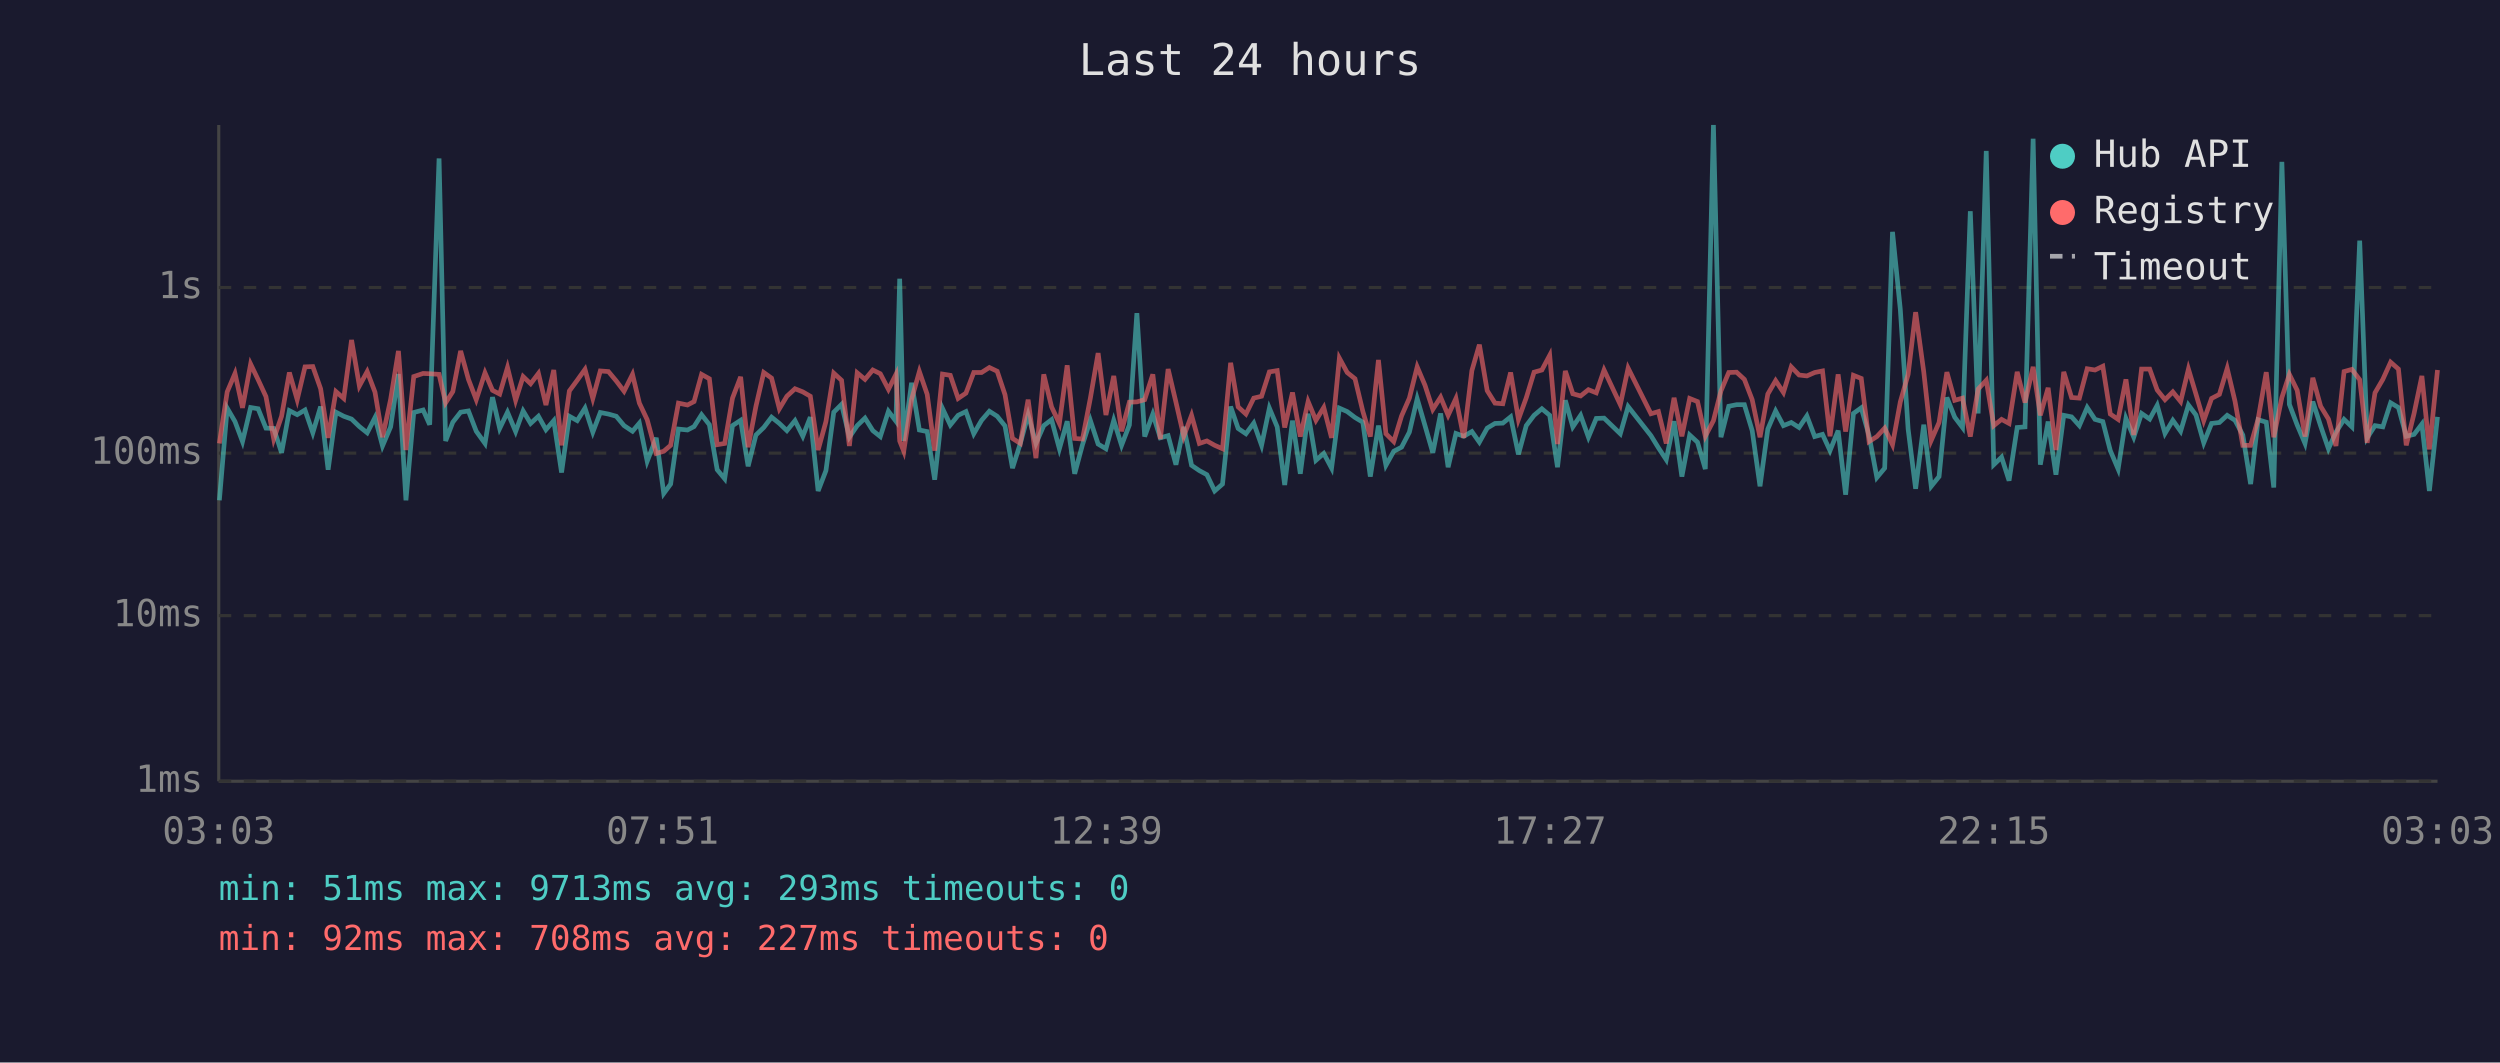
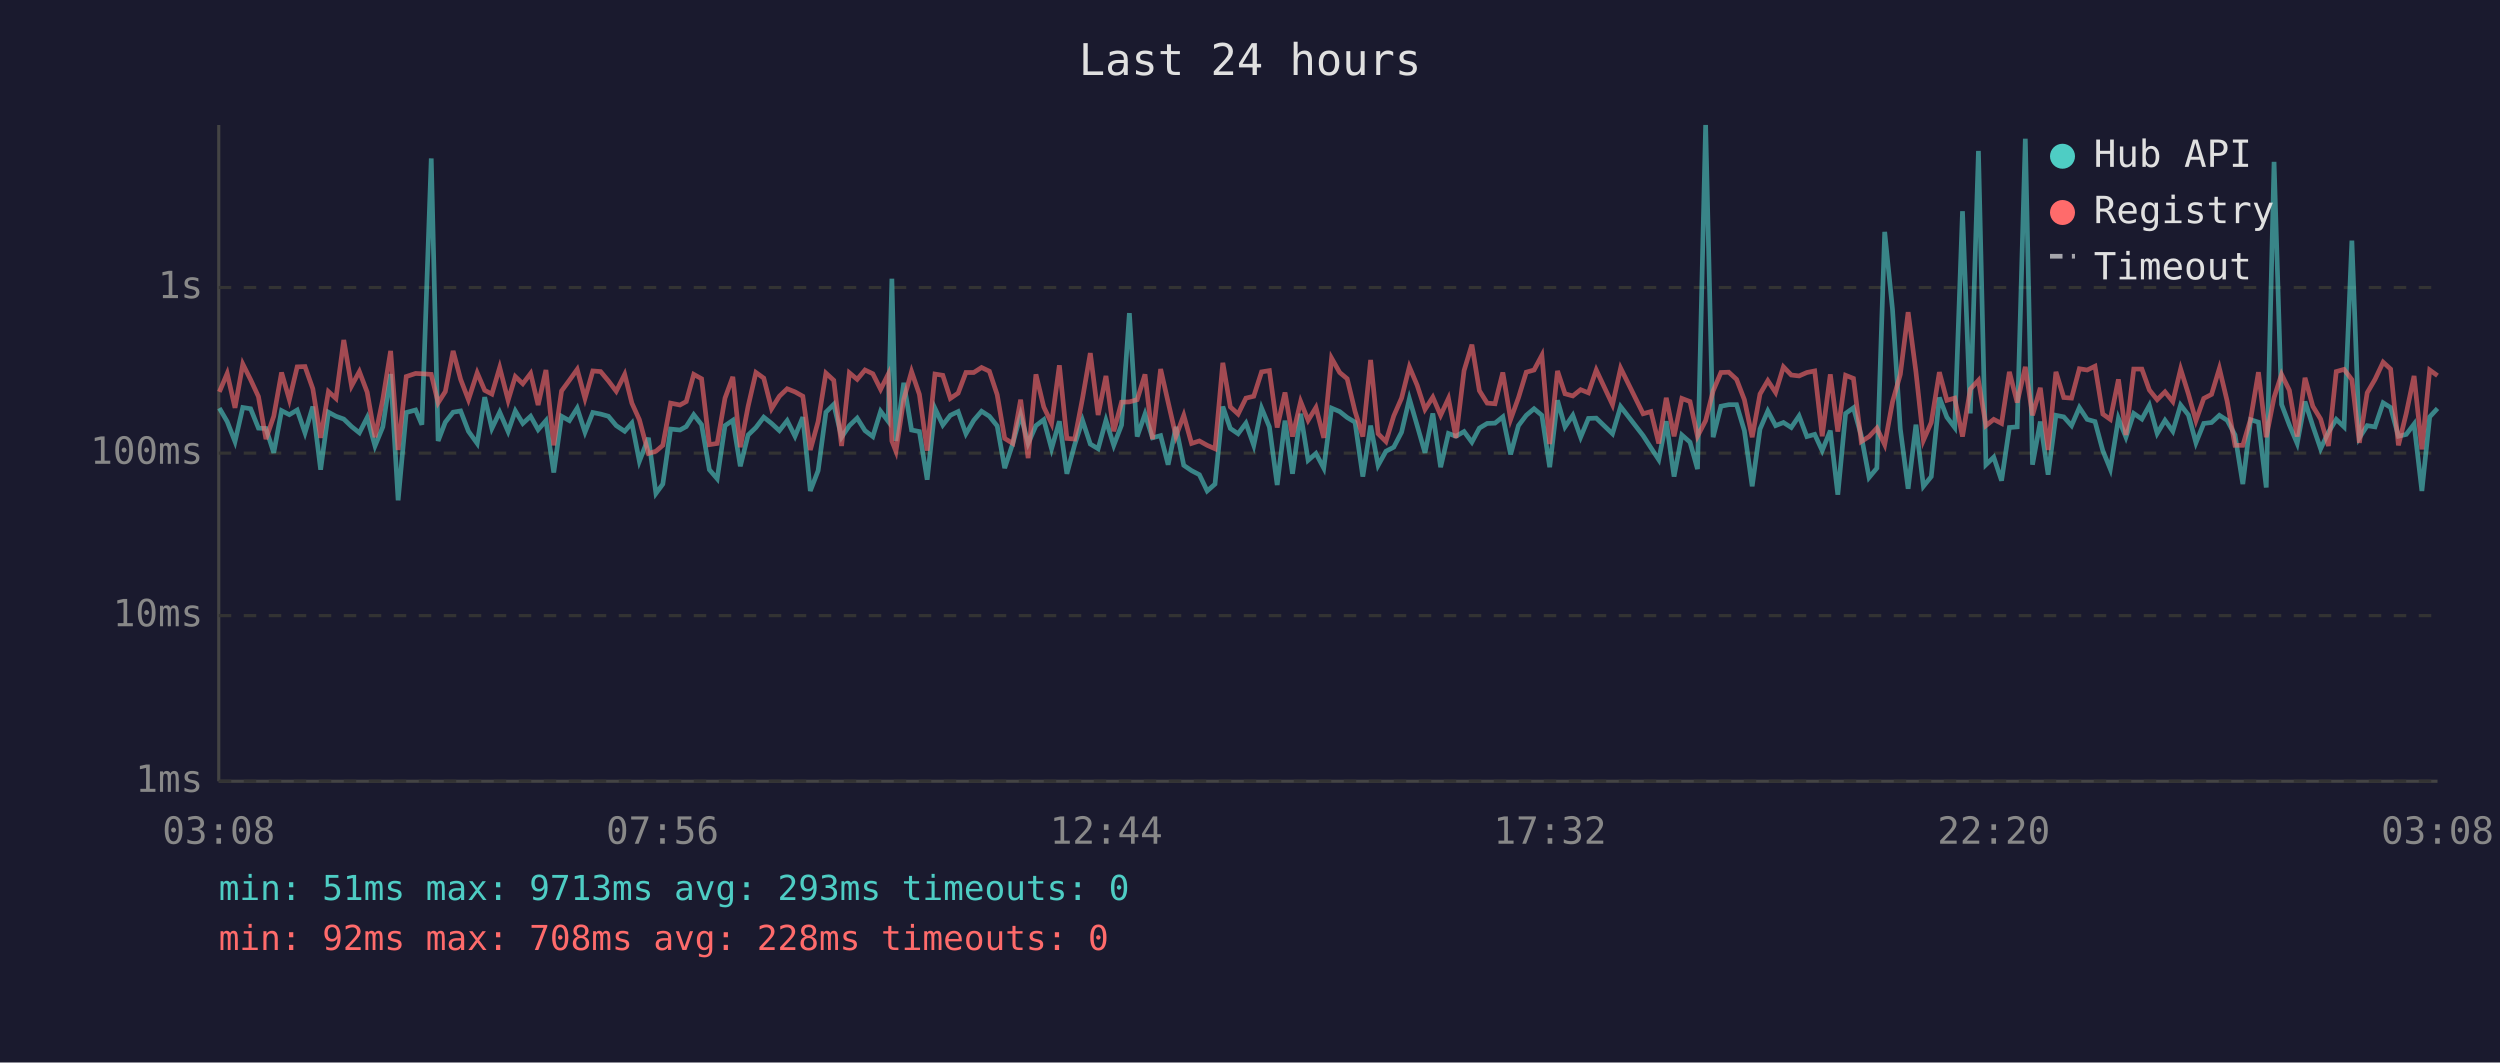
<svg xmlns="http://www.w3.org/2000/svg" viewBox="0 0 800 340" font-family="monospace" font-size="12">
  <rect width="800" height="340" fill="#1a1a2e" />
  <text x="400" y="24" fill="#e0e0e0" font-size="14" text-anchor="middle">Last 24 hours</text>
  <line x1="70" y1="40" x2="70" y2="250" stroke="#444" stroke-width="1" />
  <line x1="70" y1="250" x2="780" y2="250" stroke="#444" stroke-width="1" />
  <line x1="70" y1="250" x2="780" y2="250" stroke="#333" stroke-width="1" stroke-dasharray="4" />
  <text x="65" y="250" fill="#888" text-anchor="end" dominant-baseline="middle">1ms</text>
  <line x1="70" y1="197" x2="780" y2="197" stroke="#333" stroke-width="1" stroke-dasharray="4" />
  <text x="65" y="197" fill="#888" text-anchor="end" dominant-baseline="middle">10ms</text>
  <line x1="70" y1="145" x2="780" y2="145" stroke="#333" stroke-width="1" stroke-dasharray="4" />
  <text x="65" y="145" fill="#888" text-anchor="end" dominant-baseline="middle">100ms</text>
  <line x1="70" y1="92" x2="780" y2="92" stroke="#333" stroke-width="1" stroke-dasharray="4" />
  <text x="65" y="92" fill="#888" text-anchor="end" dominant-baseline="middle">1s</text>
-   <text x="70" y="270" fill="#888" text-anchor="middle">03:03</text>
-   <text x="212" y="270" fill="#888" text-anchor="middle">07:51</text>
-   <text x="354" y="270" fill="#888" text-anchor="middle">12:39</text>
-   <text x="496" y="270" fill="#888" text-anchor="middle">17:27</text>
-   <text x="638" y="270" fill="#888" text-anchor="middle">22:15</text>
-   <text x="780" y="270" fill="#888" text-anchor="middle">03:03</text>
-   <polyline points="70.2,160.1 72.7,130.6 75.2,134.9 77.6,141.3 80.2,130.4 82.6,130.8 85.1,137.0 87.6,137.1 90.1,144.9 92.6,131.4 95.1,132.7 97.6,131.2 100.1,138.5 102.6,130.1 105.0,150.3 107.5,131.9 110.0,133.2 112.5,134.1 115.0,136.5 117.5,138.5 120.0,133.6 122.4,142.7 125.0,136.6 127.5,119.7 129.9,160.1 132.4,132.0 135.4,131.2 137.5,135.9 140.5,50.7 142.6,141.1 144.9,135.1 147.4,131.9 149.9,131.5 152.4,138.0 155.2,141.9 157.6,127.1 159.9,137.1 162.4,131.9 165.0,138.1 167.4,131.5 169.8,135.5 172.3,133.2 174.7,137.5 177.2,134.6 179.7,151.2 182.2,133.2 184.7,134.6 187.2,130.6 189.7,138.3 192.1,132.0 194.7,132.5 197.2,133.2 199.7,136.2 202.4,138.0 204.6,135.4 207.1,147.6 210.0,140.1 212.4,157.9 214.6,154.9 217.1,137.3 220.0,137.6 222.1,136.5 224.5,132.7 227.0,135.9 229.5,150.3 231.9,153.2 234.4,136.2 237.0,134.5 239.4,149.2 241.9,139.2 244.4,136.8 246.9,133.5 249.4,135.5 251.8,137.8 254.4,134.6 256.9,139.6 259.3,133.5 261.8,157.1 264.3,150.6 266.8,131.9 269.3,129.4 271.8,139.9 274.3,136.2 276.8,133.8 279.3,137.8 281.7,139.7 284.3,131.6 286.7,134.8 287.9,89.2 289.2,141.1 291.7,122.5 294.2,137.6 296.7,138.1 299.1,153.5 301.6,130.7 304.1,136.0 306.6,132.9 309.1,131.7 311.6,138.8 314.1,134.5 316.6,131.6 319.1,133.2 321.6,136.3 324.0,149.8 326.5,141.9 329.0,132.7 331.5,141.9 334.0,136.2 336.5,134.3 339.0,143.6 341.5,134.8 343.9,151.6 346.4,142.3 348.9,134.5 351.4,142.1 353.9,143.6 356.4,134.5 358.9,142.5 361.4,136.0 363.8,100.2 366.3,139.7 368.9,132.5 371.3,140.1 373.8,139.4 376.3,148.7 378.8,136.6 381.3,148.9 383.8,150.6 386.2,151.9 388.7,157.1 391.2,154.9 393.8,130.1 396.2,137.1 398.7,138.8 401.2,135.4 403.7,142.5 406.2,130.6 408.7,136.6 411.1,155.2 413.6,134.6 416.1,151.6 418.6,132.4 421.1,147.3 423.6,145.1 426.1,149.8 428.6,130.6 431.1,131.7 433.6,133.6 436.1,135.1 438.5,152.5 441.1,136.2 443.5,148.9 446.0,144.4 448.5,143.1 451.0,138.3 453.5,127.6 456.0,136.2 458.5,144.9 461.0,132.3 463.4,149.5 465.9,138.7 468.4,139.6 471.0,138.1 473.4,141.5 475.9,137.0 478.4,135.5 480.9,135.4 483.4,133.4 485.9,145.4 488.4,136.2 490.9,132.9 493.4,130.8 495.9,132.9 498.4,149.5 500.9,128.1 503.3,136.6 505.8,132.9 508.3,139.9 510.8,133.9 513.3,133.8 518.5,138.8 521.0,130.1 528.3,139.4 530.7,143.3 533.2,147.1 535.7,134.8 538.2,152.5 540.7,139.2 543.2,141.5 545.7,150.1 548.3,40.0 550.7,139.9 553.2,130.0 555.7,129.5 558.2,129.5 560.7,137.8 563.2,155.6 565.7,137.3 568.2,131.5 570.7,136.2 573.2,135.2 575.7,136.8 578.2,133.1 580.7,139.7 583.2,139.0 585.6,144.2 588.2,137.8 590.6,158.3 593.1,132.3 595.6,130.5 598.1,139.4 600.6,152.8 603.1,149.8 605.6,74.2 608.1,99.0 610.6,137.3 613.0,156.4 615.6,135.9 618.0,155.6 620.5,152.5 623.0,127.2 625.5,133.5 628.0,136.8 630.5,67.6 633.0,132.3 635.6,48.3 638.0,148.7 640.5,146.3 642.9,153.8 645.5,136.8 648.0,136.6 650.6,44.4 652.9,148.7 655.4,134.9 657.9,151.9 660.4,132.9 662.9,133.4 665.4,136.2 667.9,130.4 670.4,134.2 672.9,134.9 675.3,144.2 677.8,150.1 680.3,133.9 682.8,139.9 685.3,132.3 687.9,134.1 690.3,129.7 692.8,138.7 695.3,134.5 697.8,138.0 700.3,129.6 702.7,132.8 705.2,141.7 707.7,135.5 710.2,135.2 712.7,132.9 715.2,134.5 717.7,139.2 720.2,154.9 722.6,134.3 725.2,135.1 727.6,156.0 730.2,51.8 732.6,129.4 735.1,136.0 737.6,141.9 740.1,128.5 742.6,136.3 745.1,143.6 747.5,138.3 750.1,134.2 752.6,136.6 755.1,77.0 757.5,140.1 760.0,136.2 762.5,136.6 765.0,128.9 767.5,130.4 770.0,139.6 772.5,139.0 775.0,135.7 777.4,157.1 780.0,133.4" fill="none" stroke="#4ecdc4" stroke-width="1.5" opacity="0.6" />
-   <polyline points="70.2,141.9 72.7,125.4 75.2,119.5 77.6,130.5 80.2,116.5 82.6,121.5 85.1,126.9 87.6,140.5 90.1,133.2 92.6,119.2 95.1,127.9 97.6,117.4 100.1,117.3 102.6,124.4 105.0,140.1 107.5,125.3 110.0,127.5 112.5,108.8 115.0,123.5 117.5,118.9 120.0,125.5 122.4,139.9 125.0,127.8 127.5,112.3 129.9,144.0 132.4,120.5 135.4,119.5 137.5,119.6 140.5,119.8 142.6,128.9 144.9,125.3 147.4,112.3 149.9,121.4 152.4,127.9 155.2,119.3 157.6,124.9 159.9,126.1 162.4,117.6 165.0,128.1 167.4,120.5 169.8,122.8 172.3,119.5 174.7,129.6 177.2,118.4 179.7,142.5 182.2,125.1 184.7,121.7 187.2,118.2 189.7,127.5 192.1,118.7 194.7,118.9 197.2,121.9 199.7,125.2 202.4,119.8 204.6,129.0 207.1,134.3 210.0,145.1 212.4,144.4 214.6,142.5 217.1,129.0 220.0,129.6 222.1,128.5 224.5,119.8 227.0,121.2 229.5,142.3 231.9,141.9 234.4,127.4 237.0,120.6 239.4,143.1 241.9,130.0 244.4,119.2 246.9,121.0 249.4,130.8 251.8,126.8 254.4,124.4 256.9,125.4 259.3,126.8 261.8,144.0 264.3,134.9 266.8,119.4 269.3,121.7 271.8,142.7 274.3,119.3 276.8,121.4 279.3,118.4 281.7,119.6 284.3,124.6 286.7,119.8 287.9,141.1 289.2,144.4 291.7,127.8 294.2,118.9 296.7,126.2 299.1,144.2 301.6,119.7 304.1,120.1 306.6,127.5 309.1,125.8 311.6,119.2 314.1,119.2 316.6,117.6 319.1,118.8 321.6,126.3 324.0,140.3 326.5,141.9 329.0,127.9 331.5,146.6 334.0,119.8 336.5,130.2 339.0,135.5 341.5,116.9 343.9,140.3 346.4,140.5 348.9,127.5 351.4,113.0 353.9,132.8 356.4,120.3 358.9,138.0 361.4,128.7 363.8,128.6 366.3,127.9 368.9,119.8 371.3,140.5 373.8,118.1 376.3,128.7 378.8,139.6 381.3,132.9 383.8,141.9 386.2,141.1 388.7,142.5 391.2,143.6 393.8,116.1 396.2,130.2 398.7,132.5 401.2,127.4 403.7,126.8 406.2,119.0 408.7,118.6 411.1,136.8 413.6,125.6 416.1,139.7 418.6,128.5 421.1,134.5 423.6,130.4 426.1,140.1 428.6,114.6 431.1,119.2 433.6,121.2 436.1,131.6 438.5,139.7 441.1,115.2 443.5,138.8 446.0,141.3 448.5,133.1 451.0,127.4 453.5,117.4 456.0,123.3 458.5,131.0 461.0,127.1 463.4,132.9 465.9,127.5 468.4,140.1 471.0,118.6 473.4,110.3 475.9,125.0 478.4,129.0 480.9,129.2 483.4,119.2 485.9,134.2 488.4,127.3 490.9,119.1 493.4,118.4 495.9,113.7 498.4,142.1 500.9,118.7 503.3,126.0 505.8,126.7 508.3,124.7 510.8,125.7 513.3,118.4 518.5,129.5 521.0,117.8 528.3,132.4 530.7,131.7 533.2,141.9 535.7,127.3 538.2,139.6 540.7,127.5 543.2,128.5 545.7,139.6 548.3,134.6 550.7,125.1 553.2,119.2 555.7,119.1 558.2,121.4 560.7,127.9 563.2,139.9 565.7,126.1 568.2,121.8 570.7,125.6 573.2,117.4 575.7,120.0 578.2,120.3 580.7,119.2 583.2,118.7 585.6,139.6 588.2,119.8 590.6,138.1 593.1,120.1 595.6,121.1 598.1,141.3 600.6,139.7 603.1,137.0 605.6,142.3 608.1,128.6 610.6,119.8 613.0,99.9 615.6,119.0 618.0,140.9 620.5,135.2 623.0,119.1 625.5,128.1 628.0,127.4 630.5,139.7 633.0,124.5 635.6,121.7 638.0,136.2 640.5,134.2 642.9,135.5 645.5,119.0 648.0,128.8 650.6,117.4 652.9,132.9 655.4,124.1 657.9,144.0 660.4,119.0 662.9,127.2 665.4,127.4 667.9,118.0 670.4,118.4 672.9,117.2 675.3,132.5 677.8,134.2 680.3,121.4 682.8,139.2 685.3,118.1 687.9,118.1 690.3,124.8 692.8,127.9 695.3,125.4 697.8,128.5 700.3,118.1 702.7,126.1 705.2,134.6 707.7,127.5 710.2,126.2 712.7,117.9 715.2,128.4 717.7,142.5 720.2,142.5 722.6,134.1 725.2,119.1 727.6,139.9 730.2,127.2 732.6,119.8 735.1,124.9 737.6,139.7 740.1,120.9 742.6,130.0 745.1,134.1 747.5,142.7 750.1,118.9 752.6,118.2 755.1,121.5 757.5,141.7 760.0,125.7 762.5,121.4 765.0,115.9 767.5,118.1 770.0,142.5 772.5,132.3 775.0,120.3 777.4,143.8 780.0,118.4" fill="none" stroke="#ff6b6b" stroke-width="1.5" opacity="0.6" />
+   <text x="70" y="270" fill="#888" text-anchor="middle">03:08</text>
+   <text x="212" y="270" fill="#888" text-anchor="middle">07:56</text>
+   <text x="354" y="270" fill="#888" text-anchor="middle">12:44</text>
+   <text x="496" y="270" fill="#888" text-anchor="middle">17:32</text>
+   <text x="638" y="270" fill="#888" text-anchor="middle">22:20</text>
+   <text x="780" y="270" fill="#888" text-anchor="middle">03:08</text>
+   <polyline points="70.2,130.6 72.7,134.9 75.2,141.3 77.7,130.4 80.2,130.8 82.7,137.0 85.1,137.1 87.6,144.9 90.1,131.4 92.6,132.7 95.1,131.2 97.6,138.5 100.1,130.1 102.6,150.3 105.1,131.9 107.5,133.2 110.0,134.1 112.5,136.5 115.0,138.5 117.5,133.6 120.0,142.7 122.5,136.6 125.0,119.7 127.4,160.1 130.0,132.0 133.0,131.2 135.0,135.9 138.0,50.7 140.2,141.1 142.5,135.1 145.0,131.9 147.4,131.5 149.9,138.0 152.7,141.9 155.1,127.1 157.4,137.1 159.9,131.9 162.6,138.1 164.9,131.5 167.3,135.5 169.8,133.2 172.2,137.5 174.7,134.6 177.2,151.2 179.7,133.2 182.2,134.6 184.7,130.6 187.2,138.3 189.7,132.0 192.2,132.5 194.7,133.2 197.2,136.2 199.9,138.0 202.2,135.4 204.6,147.6 207.5,140.1 209.9,157.9 212.1,154.9 214.6,137.3 217.6,137.6 219.6,136.5 222.0,132.7 224.5,135.9 227.0,150.3 229.5,153.2 232.0,136.2 234.5,134.5 236.9,149.2 239.4,139.2 241.9,136.8 244.4,133.5 246.9,135.5 249.4,137.8 251.9,134.6 254.4,139.6 256.9,133.5 259.3,157.1 261.8,150.6 264.3,131.9 266.8,129.4 269.3,139.9 271.8,136.2 274.3,133.8 276.8,137.8 279.3,139.7 281.8,131.6 284.2,134.8 285.4,89.2 286.7,141.1 289.2,122.5 291.7,137.6 294.2,138.1 296.7,153.5 299.2,130.7 301.7,136.0 304.1,132.9 306.6,131.7 309.1,138.8 311.6,134.5 314.1,131.6 316.6,133.2 319.1,136.3 321.5,149.8 324.1,141.9 326.6,132.7 329.0,141.9 331.5,136.2 334.0,134.3 336.5,143.6 339.0,134.8 341.4,151.6 343.9,142.3 346.4,134.5 348.9,142.1 351.4,143.6 353.9,134.5 356.4,142.5 358.9,136.0 361.4,100.2 363.9,139.7 366.4,132.5 368.8,140.1 371.4,139.4 373.8,148.7 376.3,136.6 378.8,148.9 381.3,150.6 383.8,151.9 386.3,157.1 388.8,154.9 391.3,130.1 393.7,137.1 396.2,138.8 398.7,135.4 401.2,142.5 403.7,130.6 406.2,136.6 408.7,155.2 411.2,134.6 413.6,151.6 416.2,132.4 418.6,147.3 421.1,145.1 423.6,149.8 426.1,130.6 428.7,131.7 431.1,133.6 433.6,135.1 436.1,152.5 438.6,136.2 441.0,148.9 443.5,144.4 446.0,143.1 448.5,138.3 451.0,127.6 453.5,136.2 456.0,144.9 458.5,132.3 461.0,149.5 463.5,138.7 465.9,139.6 468.5,138.1 471.0,141.5 473.4,137.0 475.9,135.5 478.4,135.4 480.9,133.4 483.4,145.4 485.9,136.2 488.4,132.9 490.9,130.8 493.4,132.9 495.9,149.5 498.4,128.1 500.8,136.6 503.3,132.9 505.8,139.9 508.3,133.9 510.8,133.8 516.0,138.8 518.6,130.1 525.8,139.4 528.3,143.3 530.8,147.1 533.2,134.8 535.7,152.5 538.2,139.2 540.8,141.5 543.2,150.1 545.8,40.0 548.2,139.9 550.7,130.0 553.2,129.5 555.7,129.5 558.2,137.8 560.7,155.6 563.2,137.3 565.7,131.5 568.2,136.2 570.7,135.2 573.2,136.8 575.7,133.1 578.2,139.7 580.7,139.0 583.1,144.2 585.7,137.8 588.1,158.3 590.6,132.3 593.1,130.5 595.6,139.4 598.1,152.8 600.6,149.8 603.1,74.2 605.6,99.0 608.1,137.3 610.6,156.4 613.1,135.9 615.5,155.6 618.0,152.5 620.6,127.2 623.0,133.5 625.5,136.8 628.0,67.6 630.5,132.3 633.1,48.3 635.5,148.7 638.0,146.3 640.5,153.8 643.0,136.8 645.5,136.6 648.1,44.4 650.4,148.7 652.9,134.9 655.4,151.9 657.9,132.9 660.4,133.4 662.9,136.2 665.4,130.4 667.9,134.2 670.4,134.9 672.9,144.2 675.3,150.1 677.9,133.9 680.3,139.9 682.8,132.3 685.4,134.1 687.8,129.7 690.3,138.7 692.8,134.5 695.3,138.0 697.8,129.6 700.3,132.8 702.7,141.7 705.2,135.5 707.7,135.2 710.2,132.9 712.7,134.5 715.2,139.2 717.7,154.9 720.2,134.3 722.7,135.1 725.2,156.0 727.7,51.8 730.1,129.4 732.6,136.0 735.1,141.9 737.6,128.5 740.1,136.3 742.6,143.6 745.1,138.3 747.6,134.2 750.1,136.6 752.6,77.0 755.0,140.1 757.5,136.2 760.0,136.6 762.6,128.9 765.0,130.4 767.5,139.6 770.0,139.0 772.5,135.7 775.0,157.1 777.5,133.4 780.0,130.7" fill="none" stroke="#4ecdc4" stroke-width="1.5" opacity="0.6" />
+   <polyline points="70.2,125.4 72.7,119.5 75.2,130.5 77.7,116.5 80.2,121.5 82.7,126.9 85.1,140.5 87.6,133.2 90.1,119.2 92.6,127.9 95.1,117.4 97.6,117.3 100.1,124.4 102.6,140.1 105.1,125.3 107.5,127.5 110.0,108.8 112.5,123.5 115.0,118.9 117.5,125.5 120.0,139.9 122.5,127.8 125.0,112.3 127.4,144.0 130.0,120.5 133.0,119.5 135.0,119.6 138.0,119.8 140.2,128.9 142.5,125.3 145.0,112.3 147.4,121.4 149.9,127.9 152.7,119.3 155.1,124.9 157.4,126.1 159.9,117.6 162.6,128.1 164.9,120.5 167.3,122.8 169.8,119.5 172.2,129.6 174.7,118.4 177.2,142.5 179.7,125.1 182.2,121.7 184.7,118.2 187.2,127.5 189.7,118.7 192.2,118.9 194.7,121.9 197.2,125.2 199.9,119.8 202.2,129.0 204.6,134.3 207.5,145.1 209.9,144.4 212.1,142.5 214.6,129.0 217.6,129.6 219.6,128.5 222.0,119.8 224.5,121.2 227.0,142.3 229.5,141.9 232.0,127.4 234.5,120.6 236.9,143.1 239.4,130.0 241.9,119.2 244.4,121.0 246.9,130.8 249.4,126.8 251.9,124.4 254.4,125.4 256.9,126.8 259.3,144.0 261.8,134.9 264.3,119.4 266.8,121.7 269.3,142.7 271.8,119.3 274.3,121.4 276.8,118.4 279.3,119.6 281.8,124.6 284.2,119.8 285.4,141.1 286.7,144.4 289.2,127.8 291.7,118.9 294.2,126.2 296.7,144.2 299.2,119.7 301.7,120.1 304.1,127.5 306.6,125.8 309.1,119.2 311.6,119.2 314.1,117.6 316.6,118.8 319.1,126.3 321.5,140.3 324.1,141.9 326.6,127.9 329.0,146.6 331.5,119.8 334.0,130.2 336.5,135.5 339.0,116.9 341.4,140.3 343.9,140.5 346.4,127.5 348.9,113.0 351.4,132.8 353.9,120.3 356.4,138.0 358.9,128.7 361.4,128.6 363.9,127.9 366.4,119.8 368.8,140.5 371.4,118.1 373.8,128.7 376.3,139.6 378.8,132.9 381.3,141.9 383.8,141.1 386.3,142.5 388.8,143.6 391.3,116.1 393.7,130.2 396.2,132.5 398.7,127.4 401.2,126.8 403.7,119.0 406.2,118.6 408.7,136.8 411.2,125.6 413.6,139.7 416.2,128.5 418.6,134.5 421.1,130.4 423.6,140.1 426.1,114.6 428.7,119.2 431.1,121.2 433.6,131.6 436.1,139.7 438.6,115.2 441.0,138.8 443.5,141.3 446.0,133.1 448.5,127.4 451.0,117.4 453.5,123.3 456.0,131.0 458.5,127.1 461.0,132.9 463.5,127.5 465.9,140.1 468.5,118.6 471.0,110.3 473.4,125.0 475.9,129.0 478.4,129.2 480.9,119.2 483.4,134.2 485.9,127.3 488.4,119.1 490.9,118.4 493.4,113.7 495.9,142.1 498.4,118.7 500.8,126.0 503.3,126.7 505.8,124.7 508.3,125.7 510.8,118.4 516.0,129.5 518.6,117.8 525.8,132.4 528.3,131.7 530.8,141.9 533.2,127.3 535.7,139.6 538.2,127.5 540.8,128.5 543.2,139.6 545.8,134.6 548.2,125.1 550.7,119.2 553.2,119.1 555.7,121.4 558.2,127.9 560.7,139.9 563.2,126.1 565.7,121.8 568.2,125.6 570.7,117.4 573.2,120.0 575.7,120.3 578.2,119.2 580.7,118.7 583.1,139.6 585.7,119.8 588.1,138.1 590.6,120.1 593.1,121.1 595.6,141.3 598.1,139.7 600.6,137.0 603.1,142.3 605.6,128.6 608.1,119.8 610.6,99.9 613.1,119.0 615.5,140.9 618.0,135.2 620.6,119.1 623.0,128.1 625.5,127.4 628.0,139.7 630.5,124.5 633.1,121.7 635.5,136.2 638.0,134.2 640.5,135.5 643.0,119.0 645.5,128.8 648.1,117.4 650.4,132.9 652.9,124.1 655.4,144.0 657.9,119.0 660.4,127.2 662.9,127.4 665.4,118.0 667.9,118.4 670.4,117.2 672.9,132.5 675.3,134.2 677.9,121.4 680.3,139.2 682.8,118.1 685.4,118.1 687.8,124.8 690.3,127.9 692.8,125.4 695.3,128.5 697.8,118.1 700.3,126.1 702.7,134.6 705.2,127.5 707.7,126.2 710.2,117.9 712.7,128.4 715.2,142.5 717.7,142.5 720.2,134.1 722.7,119.1 725.2,139.9 727.7,127.2 730.1,119.8 732.6,124.9 735.1,139.7 737.6,120.9 740.1,130.0 742.6,134.1 745.1,142.7 747.6,118.9 750.1,118.2 752.6,121.5 755.0,141.7 757.5,125.7 760.0,121.4 762.6,115.9 765.0,118.1 767.5,142.5 770.0,132.3 772.5,120.3 775.0,143.8 777.5,118.4 780.0,120.2" fill="none" stroke="#ff6b6b" stroke-width="1.5" opacity="0.6" />
  <circle cx="660" cy="50" r="4" fill="#4ecdc4" />
  <text x="670" y="50" fill="#e0e0e0" dominant-baseline="middle">Hub API</text>
  <circle cx="660" cy="68" r="4" fill="#ff6b6b" />
  <text x="670" y="68" fill="#e0e0e0" dominant-baseline="middle">Registry</text>
  <line x1="656" y1="82" x2="664" y2="82" stroke="#e0e0e0" stroke-width="1.5" stroke-dasharray="4,3" opacity="0.7" />
  <text x="670" y="86" fill="#e0e0e0" dominant-baseline="middle">Timeout</text>
  <text x="70" y="288" fill="#4ecdc4" font-size="11">min: 51ms  max: 9713ms  avg: 293ms  timeouts: 0</text>
-   <text x="70" y="304" fill="#ff6b6b" font-size="11">min: 92ms  max: 708ms  avg: 227ms  timeouts: 0</text>
+   <text x="70" y="304" fill="#ff6b6b" font-size="11">min: 92ms  max: 708ms  avg: 228ms  timeouts: 0</text>
</svg>
